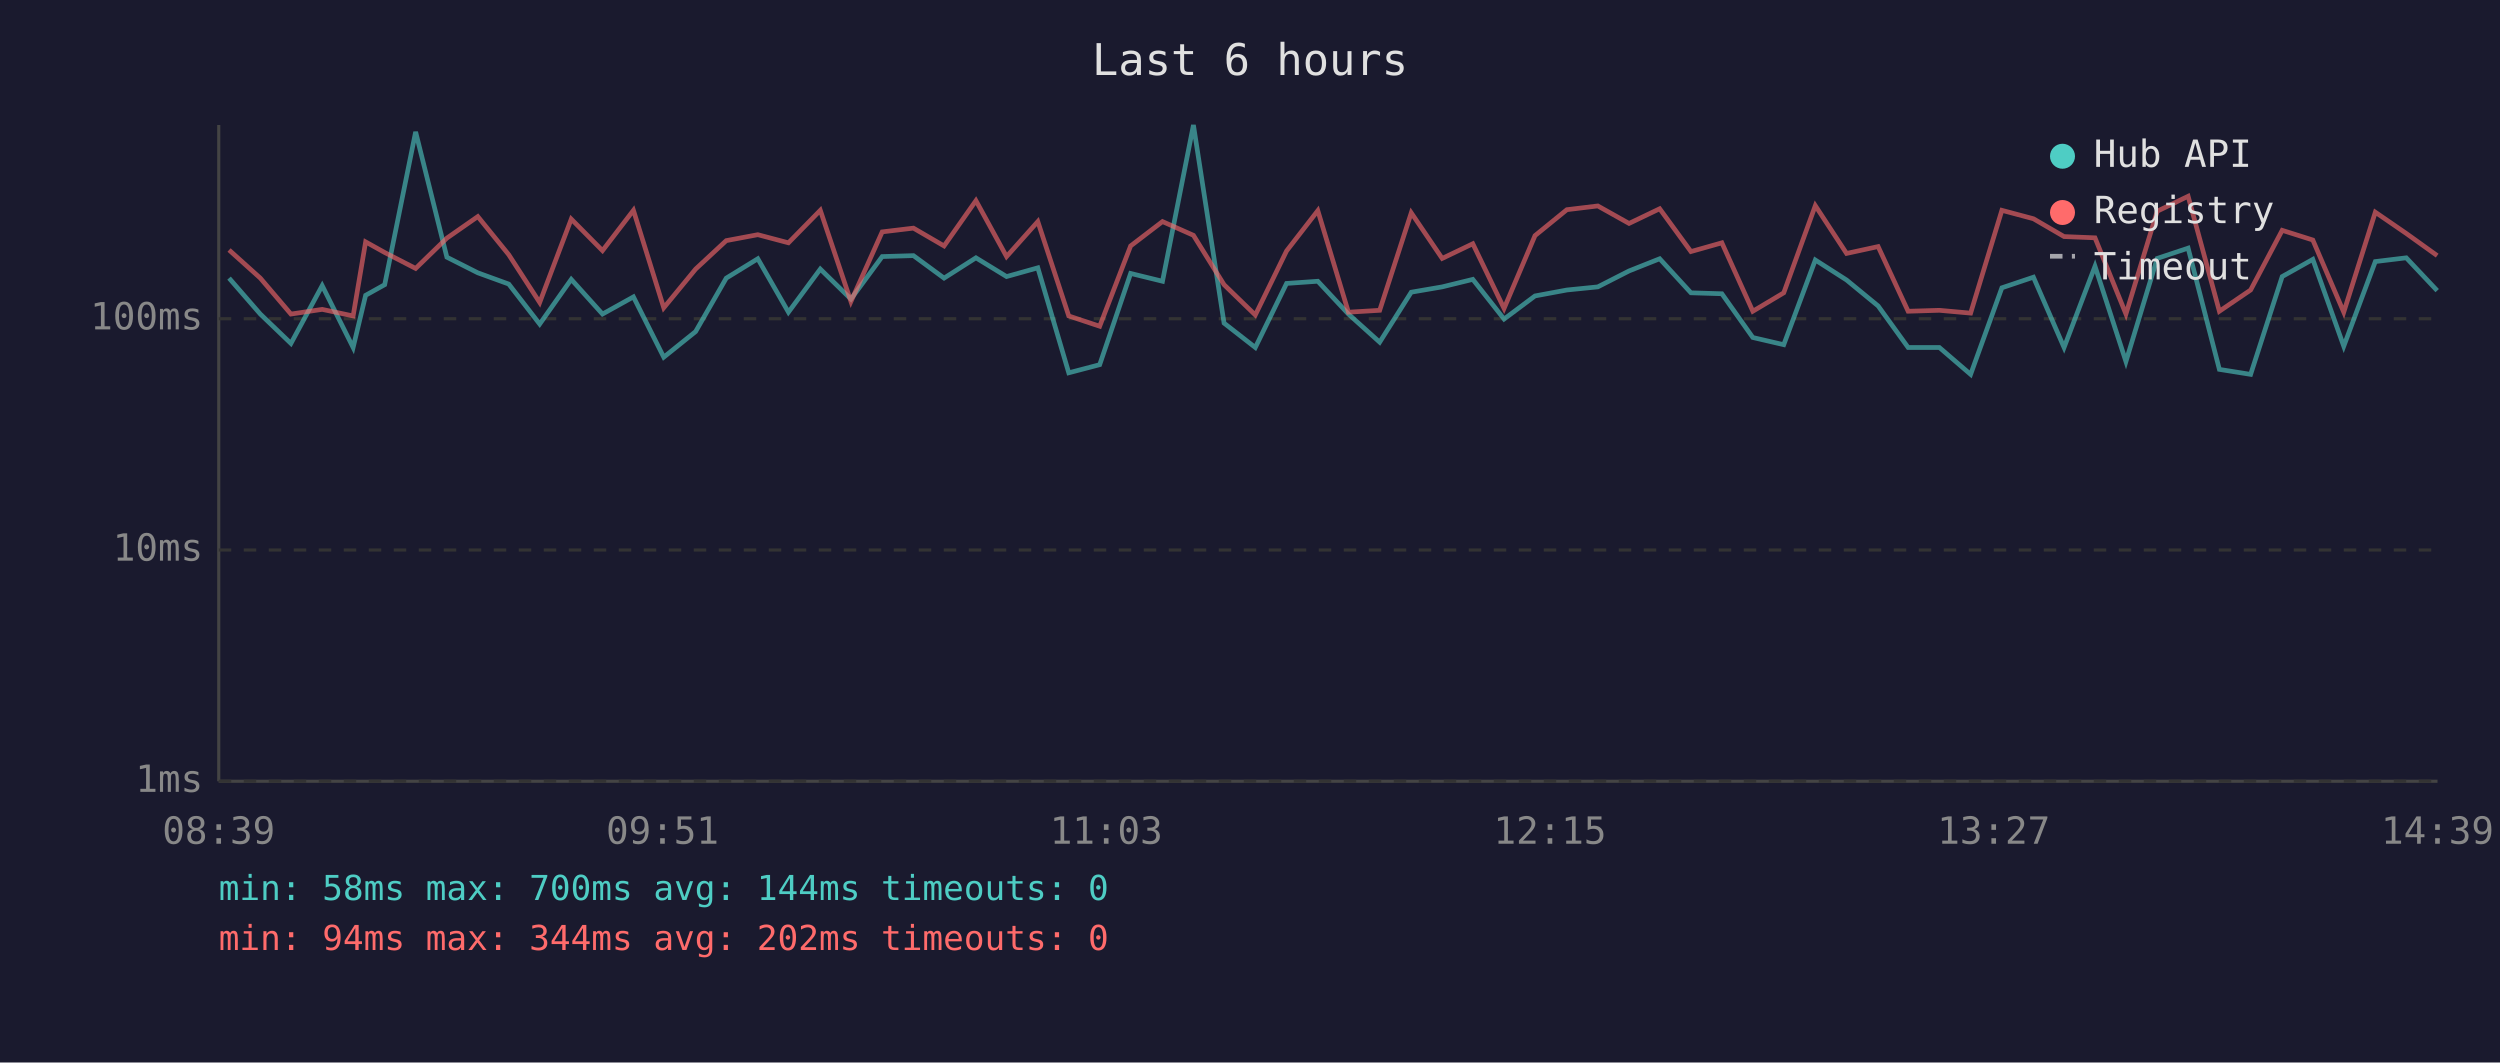
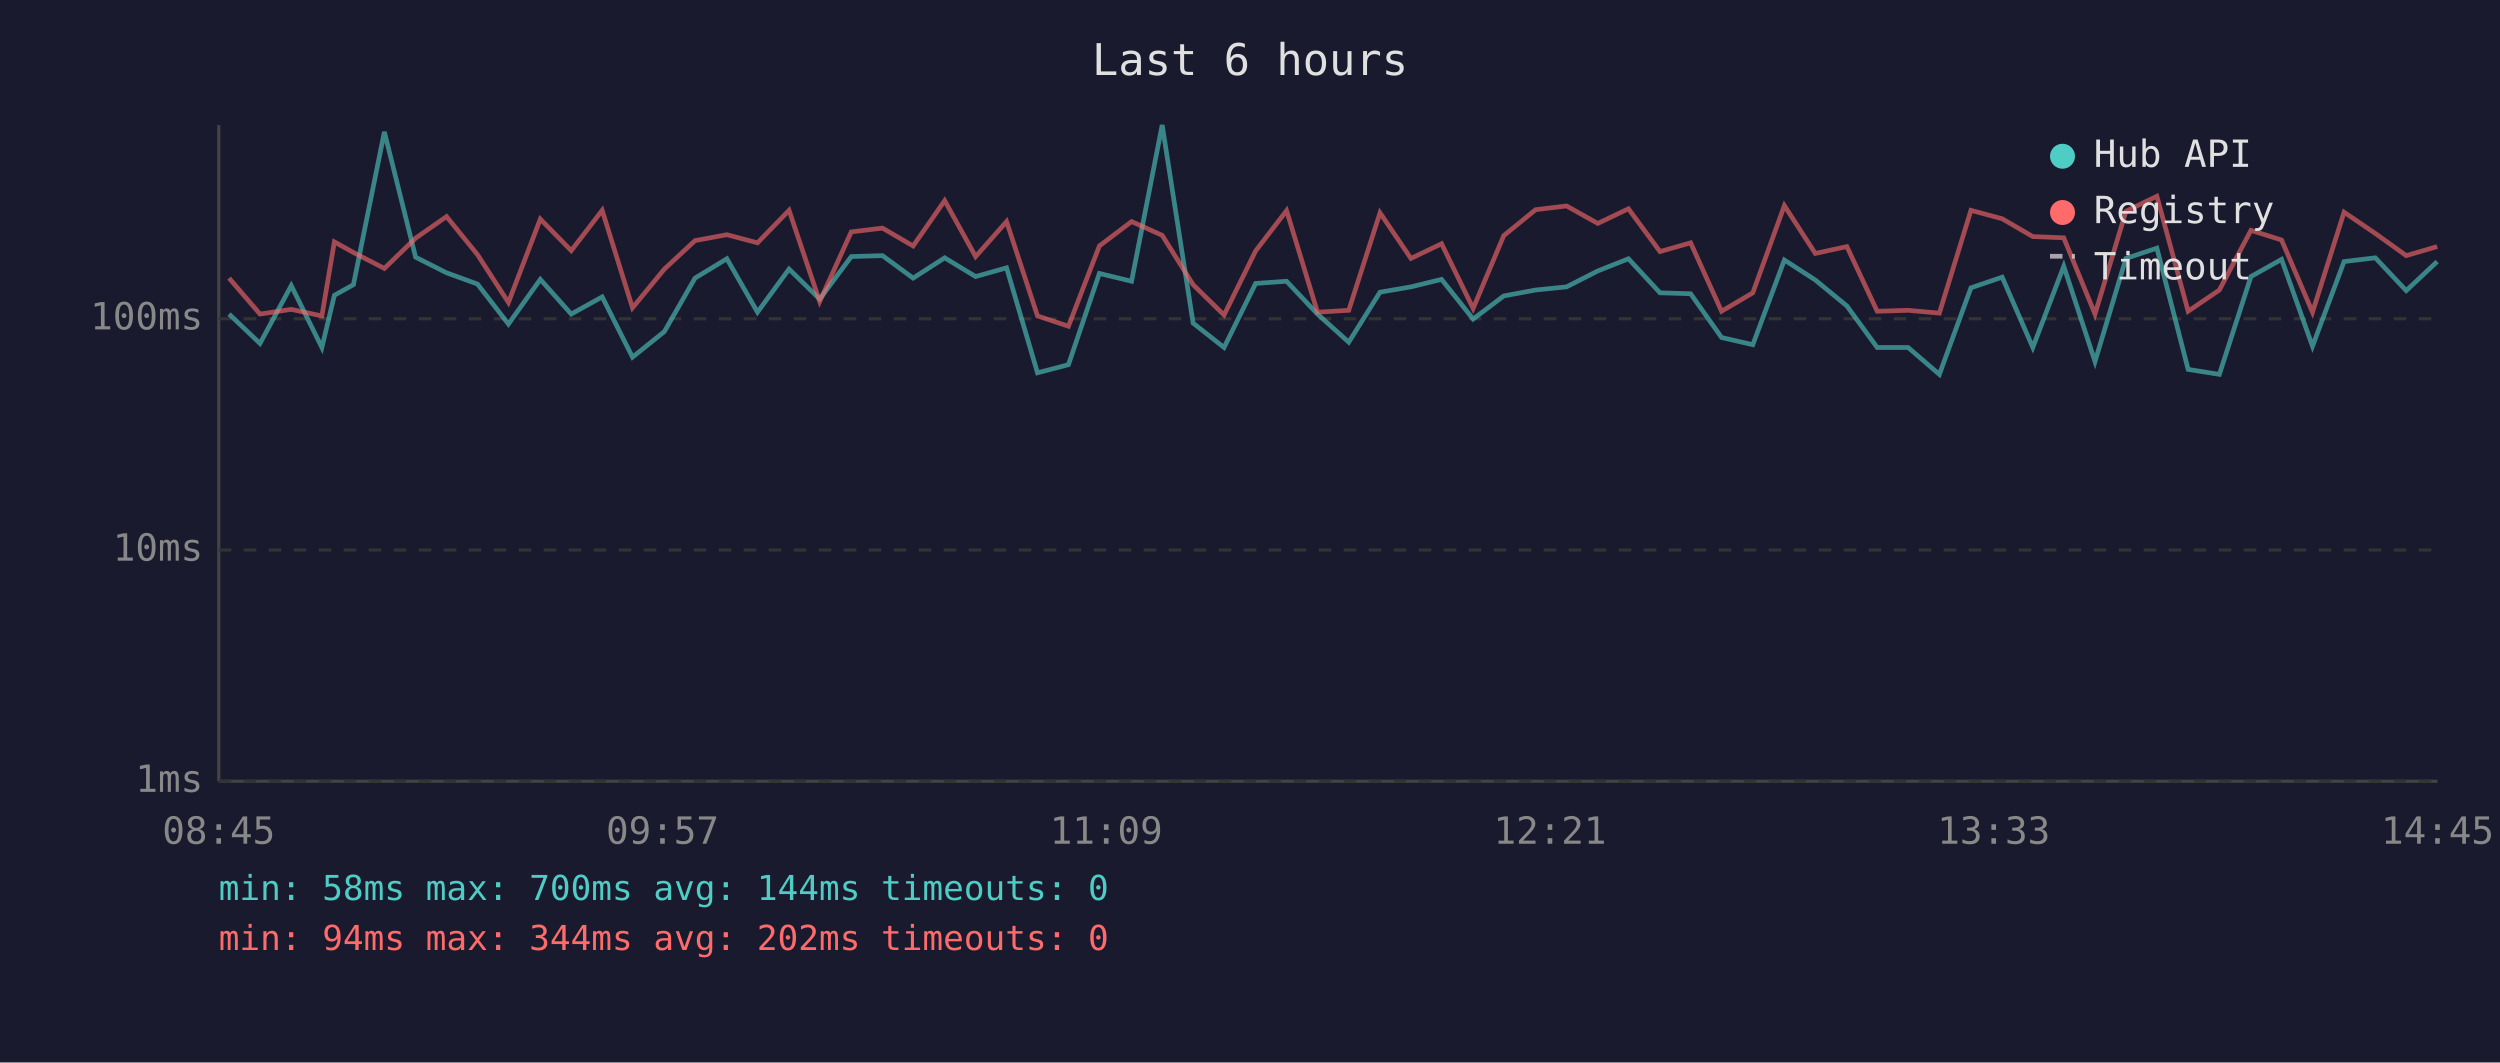
<svg xmlns="http://www.w3.org/2000/svg" viewBox="0 0 800 340" font-family="monospace" font-size="12">
  <rect width="800" height="340" fill="#1a1a2e" />
  <text x="400" y="24" fill="#e0e0e0" font-size="14" text-anchor="middle">Last 6 hours</text>
  <line x1="70" y1="40" x2="70" y2="250" stroke="#444" stroke-width="1" />
  <line x1="70" y1="250" x2="780" y2="250" stroke="#444" stroke-width="1" />
  <line x1="70" y1="250" x2="780" y2="250" stroke="#333" stroke-width="1" stroke-dasharray="4" />
  <text x="65" y="250" fill="#888" text-anchor="end" dominant-baseline="middle">1ms</text>
  <line x1="70" y1="176" x2="780" y2="176" stroke="#333" stroke-width="1" stroke-dasharray="4" />
  <text x="65" y="176" fill="#888" text-anchor="end" dominant-baseline="middle">10ms</text>
  <line x1="70" y1="102" x2="780" y2="102" stroke="#333" stroke-width="1" stroke-dasharray="4" />
  <text x="65" y="102" fill="#888" text-anchor="end" dominant-baseline="middle">100ms</text>
-   <text x="70" y="270" fill="#888" text-anchor="middle">08:39</text>
-   <text x="212" y="270" fill="#888" text-anchor="middle">09:51</text>
-   <text x="354" y="270" fill="#888" text-anchor="middle">11:03</text>
-   <text x="496" y="270" fill="#888" text-anchor="middle">12:15</text>
-   <text x="638" y="270" fill="#888" text-anchor="middle">13:27</text>
-   <text x="780" y="270" fill="#888" text-anchor="middle">14:39</text>
-   <polyline points="73.3,89.0 83.3,100.5 93.1,109.9 103.1,91.4 113.0,111.2 117.0,94.5 123.1,91.1 133.0,42.2 143.0,82.3 152.9,87.3 162.8,90.9 172.7,103.7 182.8,89.4 192.8,100.5 202.7,95.0 212.4,114.3 222.6,106.1 232.4,89.0 242.5,82.8 252.3,99.9 262.5,86.1 272.3,95.7 282.3,82.1 292.3,81.8 302.1,89.0 312.3,82.5 322.1,88.5 332.1,85.7 342.0,119.3 351.9,116.7 361.8,87.5 372.0,90.0 381.9,40.0 391.7,103.4 401.7,111.2 411.7,90.7 421.7,90.0 431.5,100.5 441.5,109.5 451.6,93.5 461.5,91.8 471.3,89.4 481.3,102.1 491.2,94.7 501.4,92.8 511.3,91.8 521.3,86.7 531.1,82.8 541.1,93.7 551.0,94.0 560.9,108.0 570.8,110.3 580.9,83.2 590.9,89.6 601.0,97.9 610.6,111.2 620.6,111.2 630.6,119.8 640.6,92.1 650.7,88.7 660.5,111.2 670.4,85.2 680.3,115.7 690.3,82.7 700.2,79.4 710.2,118.2 720.2,119.8 730.3,88.5 740.1,83.0 750.0,110.8 760.1,83.7 770.0,82.5 779.9,93.0" fill="none" stroke="#4ecdc4" stroke-width="1.5" opacity="0.6" />
-   <polyline points="73.3,80.0 83.3,89.0 93.1,100.5 103.1,99.0 113.0,101.1 117.0,77.4 123.1,80.8 133.0,85.9 143.0,76.2 152.9,69.3 162.8,81.5 172.7,96.8 182.8,70.1 192.8,80.2 202.7,67.3 212.4,98.5 222.6,86.1 232.4,77.0 242.5,75.1 252.3,77.7 262.5,67.3 272.3,96.5 282.3,74.2 292.3,73.0 302.1,78.7 312.3,64.2 322.1,82.1 332.1,70.9 342.0,101.1 351.9,104.4 361.8,78.7 372.0,70.9 381.9,75.3 391.7,91.1 401.7,100.8 411.7,80.3 421.7,67.4 431.5,99.9 441.5,99.3 451.6,68.1 461.5,82.7 471.3,78.0 481.3,98.7 491.2,75.4 501.4,67.1 511.3,65.9 521.3,71.5 531.1,66.8 541.1,80.5 551.0,77.7 560.9,99.6 570.8,93.7 580.9,65.8 590.9,81.1 601.0,78.9 610.6,99.6 620.6,99.3 630.6,100.2 640.6,67.3 650.7,70.0 660.5,75.7 670.4,76.1 680.3,100.5 690.3,67.6 700.2,62.8 710.2,99.6 720.2,92.8 730.3,73.7 740.1,76.8 750.0,99.9 760.1,67.9 770.0,74.7 779.9,81.8" fill="none" stroke="#ff6b6b" stroke-width="1.5" opacity="0.6" />
+   <text x="70" y="270" fill="#888" text-anchor="middle">08:45</text>
+   <text x="212" y="270" fill="#888" text-anchor="middle">09:57</text>
+   <text x="354" y="270" fill="#888" text-anchor="middle">11:09</text>
+   <text x="496" y="270" fill="#888" text-anchor="middle">12:21</text>
+   <text x="638" y="270" fill="#888" text-anchor="middle">13:33</text>
+   <text x="780" y="270" fill="#888" text-anchor="middle">14:45</text>
+   <polyline points="73.3,100.5 83.2,109.9 93.2,91.4 103.0,111.2 107.0,94.5 113.1,91.1 123.0,42.2 133.0,82.3 142.9,87.3 152.8,90.9 162.7,103.7 172.9,89.4 182.8,100.5 192.7,95.0 202.4,114.3 212.6,106.1 222.4,89.0 232.6,82.8 242.4,99.9 252.5,86.1 262.3,95.7 272.4,82.1 282.4,81.8 292.2,89.0 302.3,82.5 312.2,88.5 322.1,85.7 332.0,119.3 341.9,116.7 351.8,87.5 362.1,90.0 371.9,40.0 381.8,103.4 391.7,111.2 401.8,90.7 411.7,90.0 421.6,100.5 431.6,109.5 441.6,93.5 451.5,91.8 461.3,89.4 471.4,102.1 481.2,94.7 491.4,92.8 501.3,91.8 511.3,86.7 521.1,82.8 531.2,93.7 541.0,94.0 550.9,108.0 560.9,110.3 571.0,83.2 580.9,89.6 591.0,97.9 600.7,111.2 610.6,111.2 620.6,119.8 630.7,92.1 640.7,88.7 650.5,111.2 660.4,85.2 670.4,115.7 680.3,82.7 690.2,79.4 700.2,118.2 710.2,119.8 720.3,88.5 730.1,83.0 740.0,110.8 750.1,83.7 760.1,82.5 770.0,93.0 779.9,83.7" fill="none" stroke="#4ecdc4" stroke-width="1.5" opacity="0.6" />
+   <polyline points="73.3,89.0 83.2,100.5 93.2,99.0 103.0,101.1 107.0,77.4 113.1,80.8 123.0,85.9 133.0,76.2 142.9,69.3 152.8,81.5 162.7,96.8 172.9,70.1 182.8,80.2 192.7,67.3 202.4,98.5 212.6,86.1 222.4,77.0 232.6,75.1 242.4,77.7 252.5,67.3 262.3,96.5 272.4,74.2 282.4,73.0 292.2,78.7 302.3,64.2 312.2,82.1 322.1,70.9 332.0,101.1 341.9,104.4 351.8,78.7 362.1,70.9 371.9,75.3 381.8,91.1 391.7,100.8 401.8,80.3 411.7,67.4 421.6,99.9 431.6,99.3 441.6,68.1 451.5,82.7 461.3,78.0 471.4,98.7 481.2,75.4 491.4,67.1 501.3,65.9 511.3,71.5 521.1,66.8 531.2,80.5 541.0,77.7 550.9,99.6 560.9,93.7 571.0,65.8 580.9,81.1 591.0,78.9 600.7,99.6 610.6,99.3 620.6,100.2 630.7,67.3 640.7,70.0 650.5,75.7 660.4,76.1 670.4,100.5 680.3,67.6 690.2,62.8 700.2,99.6 710.2,92.8 720.3,73.7 730.1,76.8 740.0,99.9 750.1,67.9 760.1,74.7 770.0,81.8 779.9,78.9" fill="none" stroke="#ff6b6b" stroke-width="1.5" opacity="0.6" />
  <circle cx="660" cy="50" r="4" fill="#4ecdc4" />
  <text x="670" y="50" fill="#e0e0e0" dominant-baseline="middle">Hub API</text>
  <circle cx="660" cy="68" r="4" fill="#ff6b6b" />
  <text x="670" y="68" fill="#e0e0e0" dominant-baseline="middle">Registry</text>
  <line x1="656" y1="82" x2="664" y2="82" stroke="#e0e0e0" stroke-width="1.5" stroke-dasharray="4,3" opacity="0.7" />
  <text x="670" y="86" fill="#e0e0e0" dominant-baseline="middle">Timeout</text>
  <text x="70" y="288" fill="#4ecdc4" font-size="11">min: 58ms  max: 700ms  avg: 144ms  timeouts: 0</text>
  <text x="70" y="304" fill="#ff6b6b" font-size="11">min: 94ms  max: 344ms  avg: 202ms  timeouts: 0</text>
</svg>
